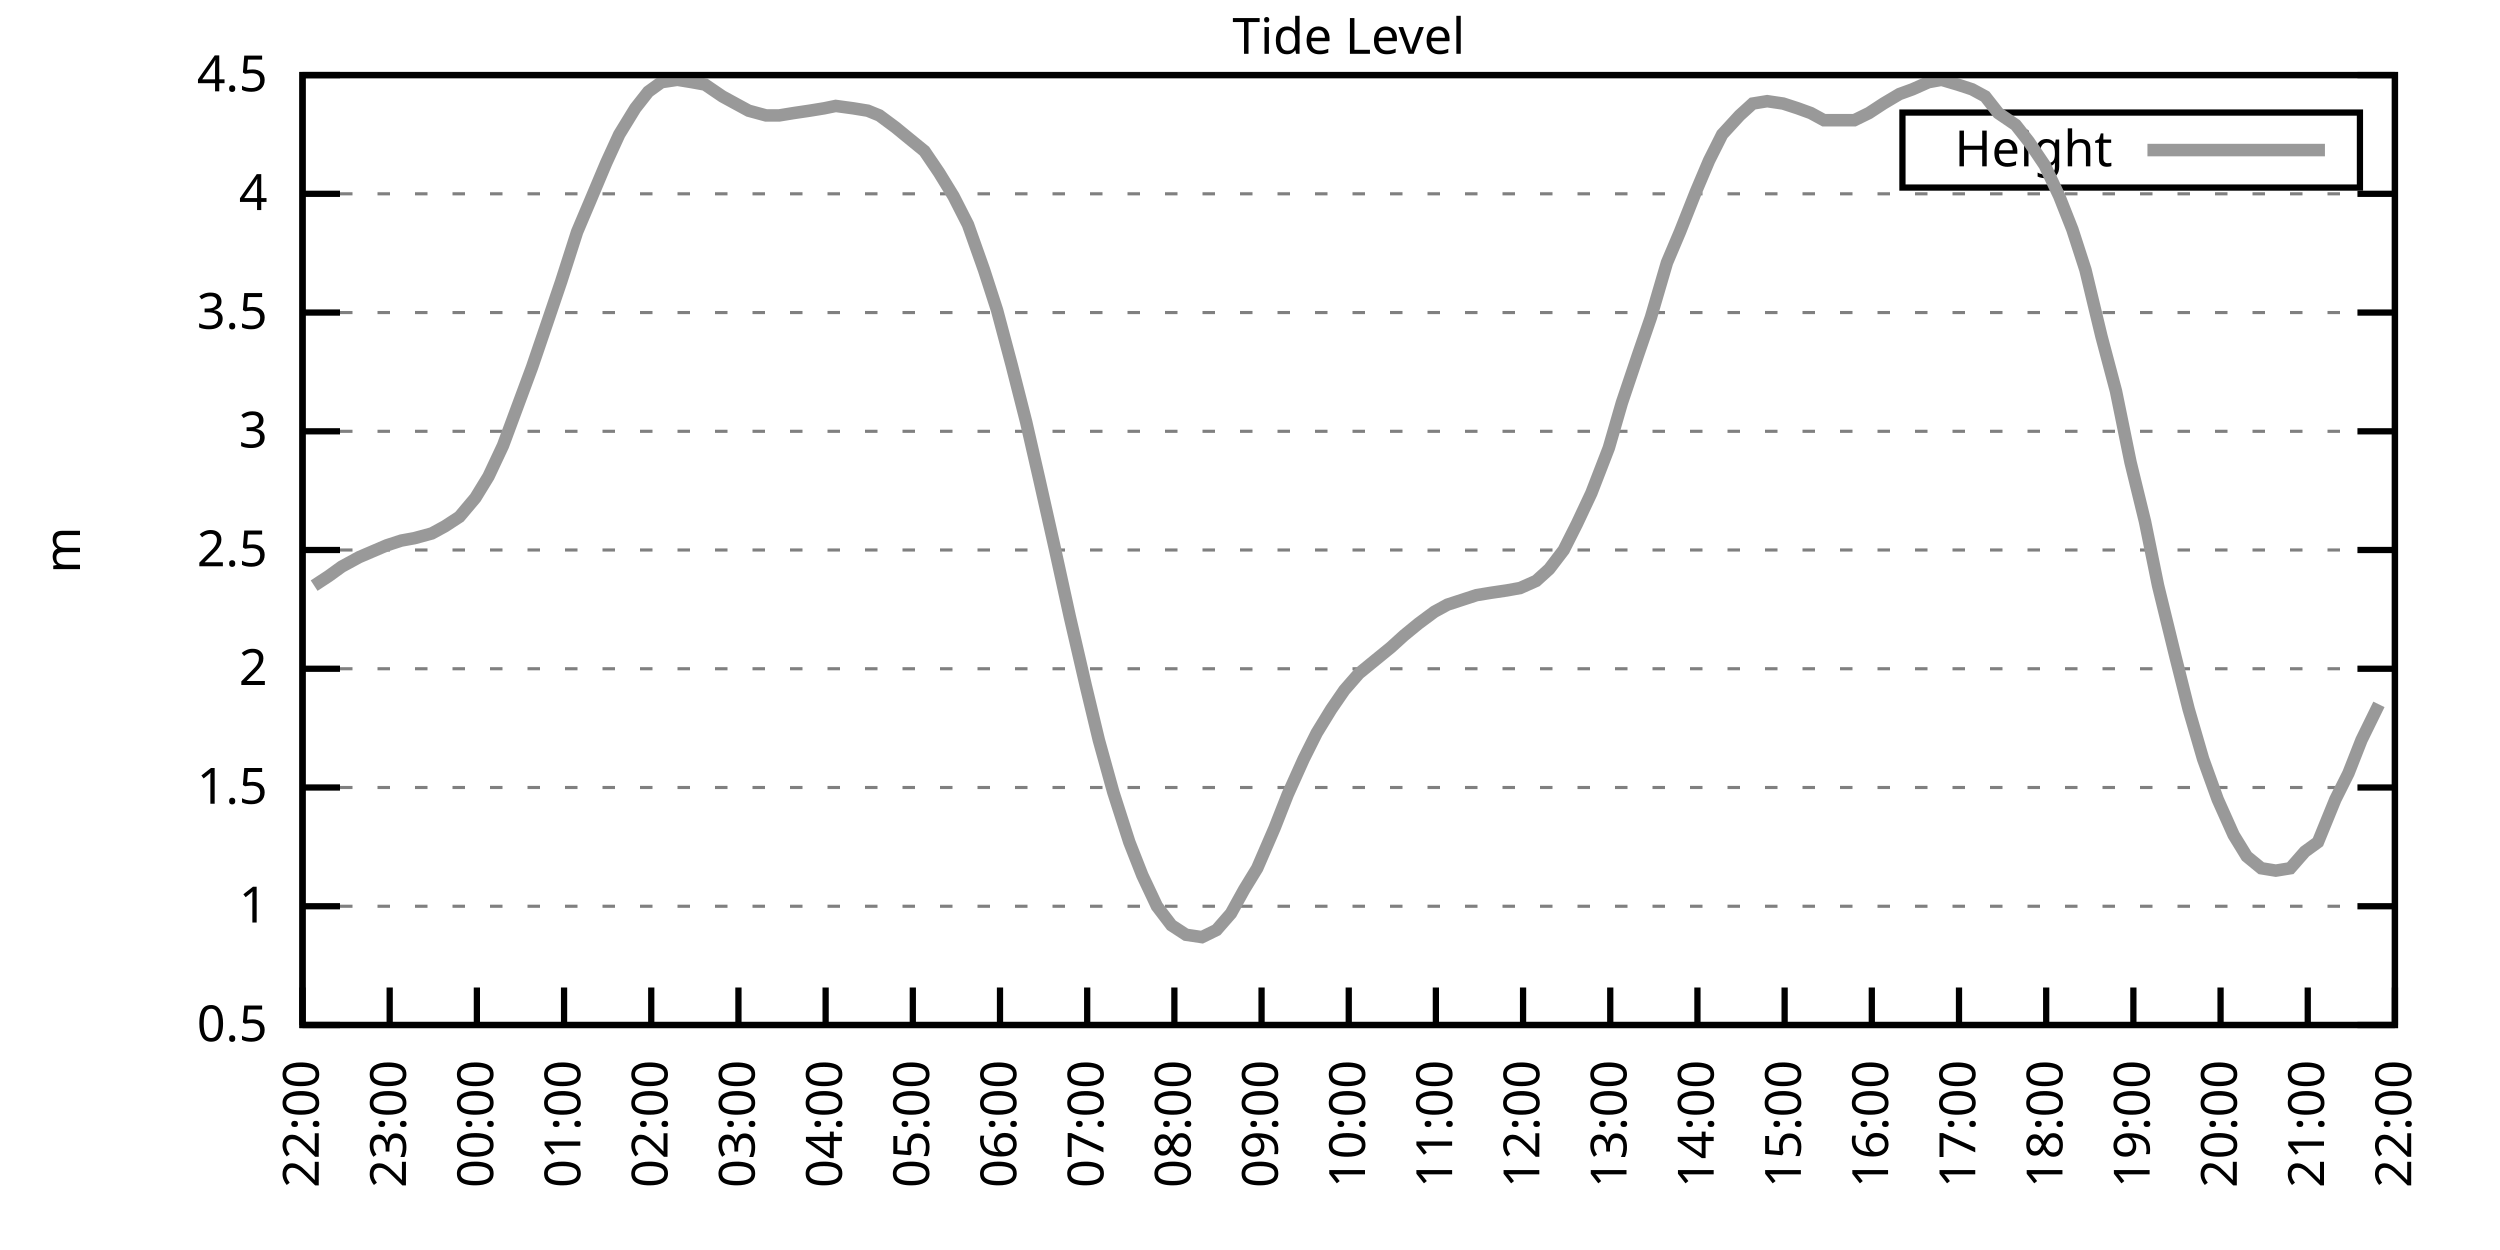
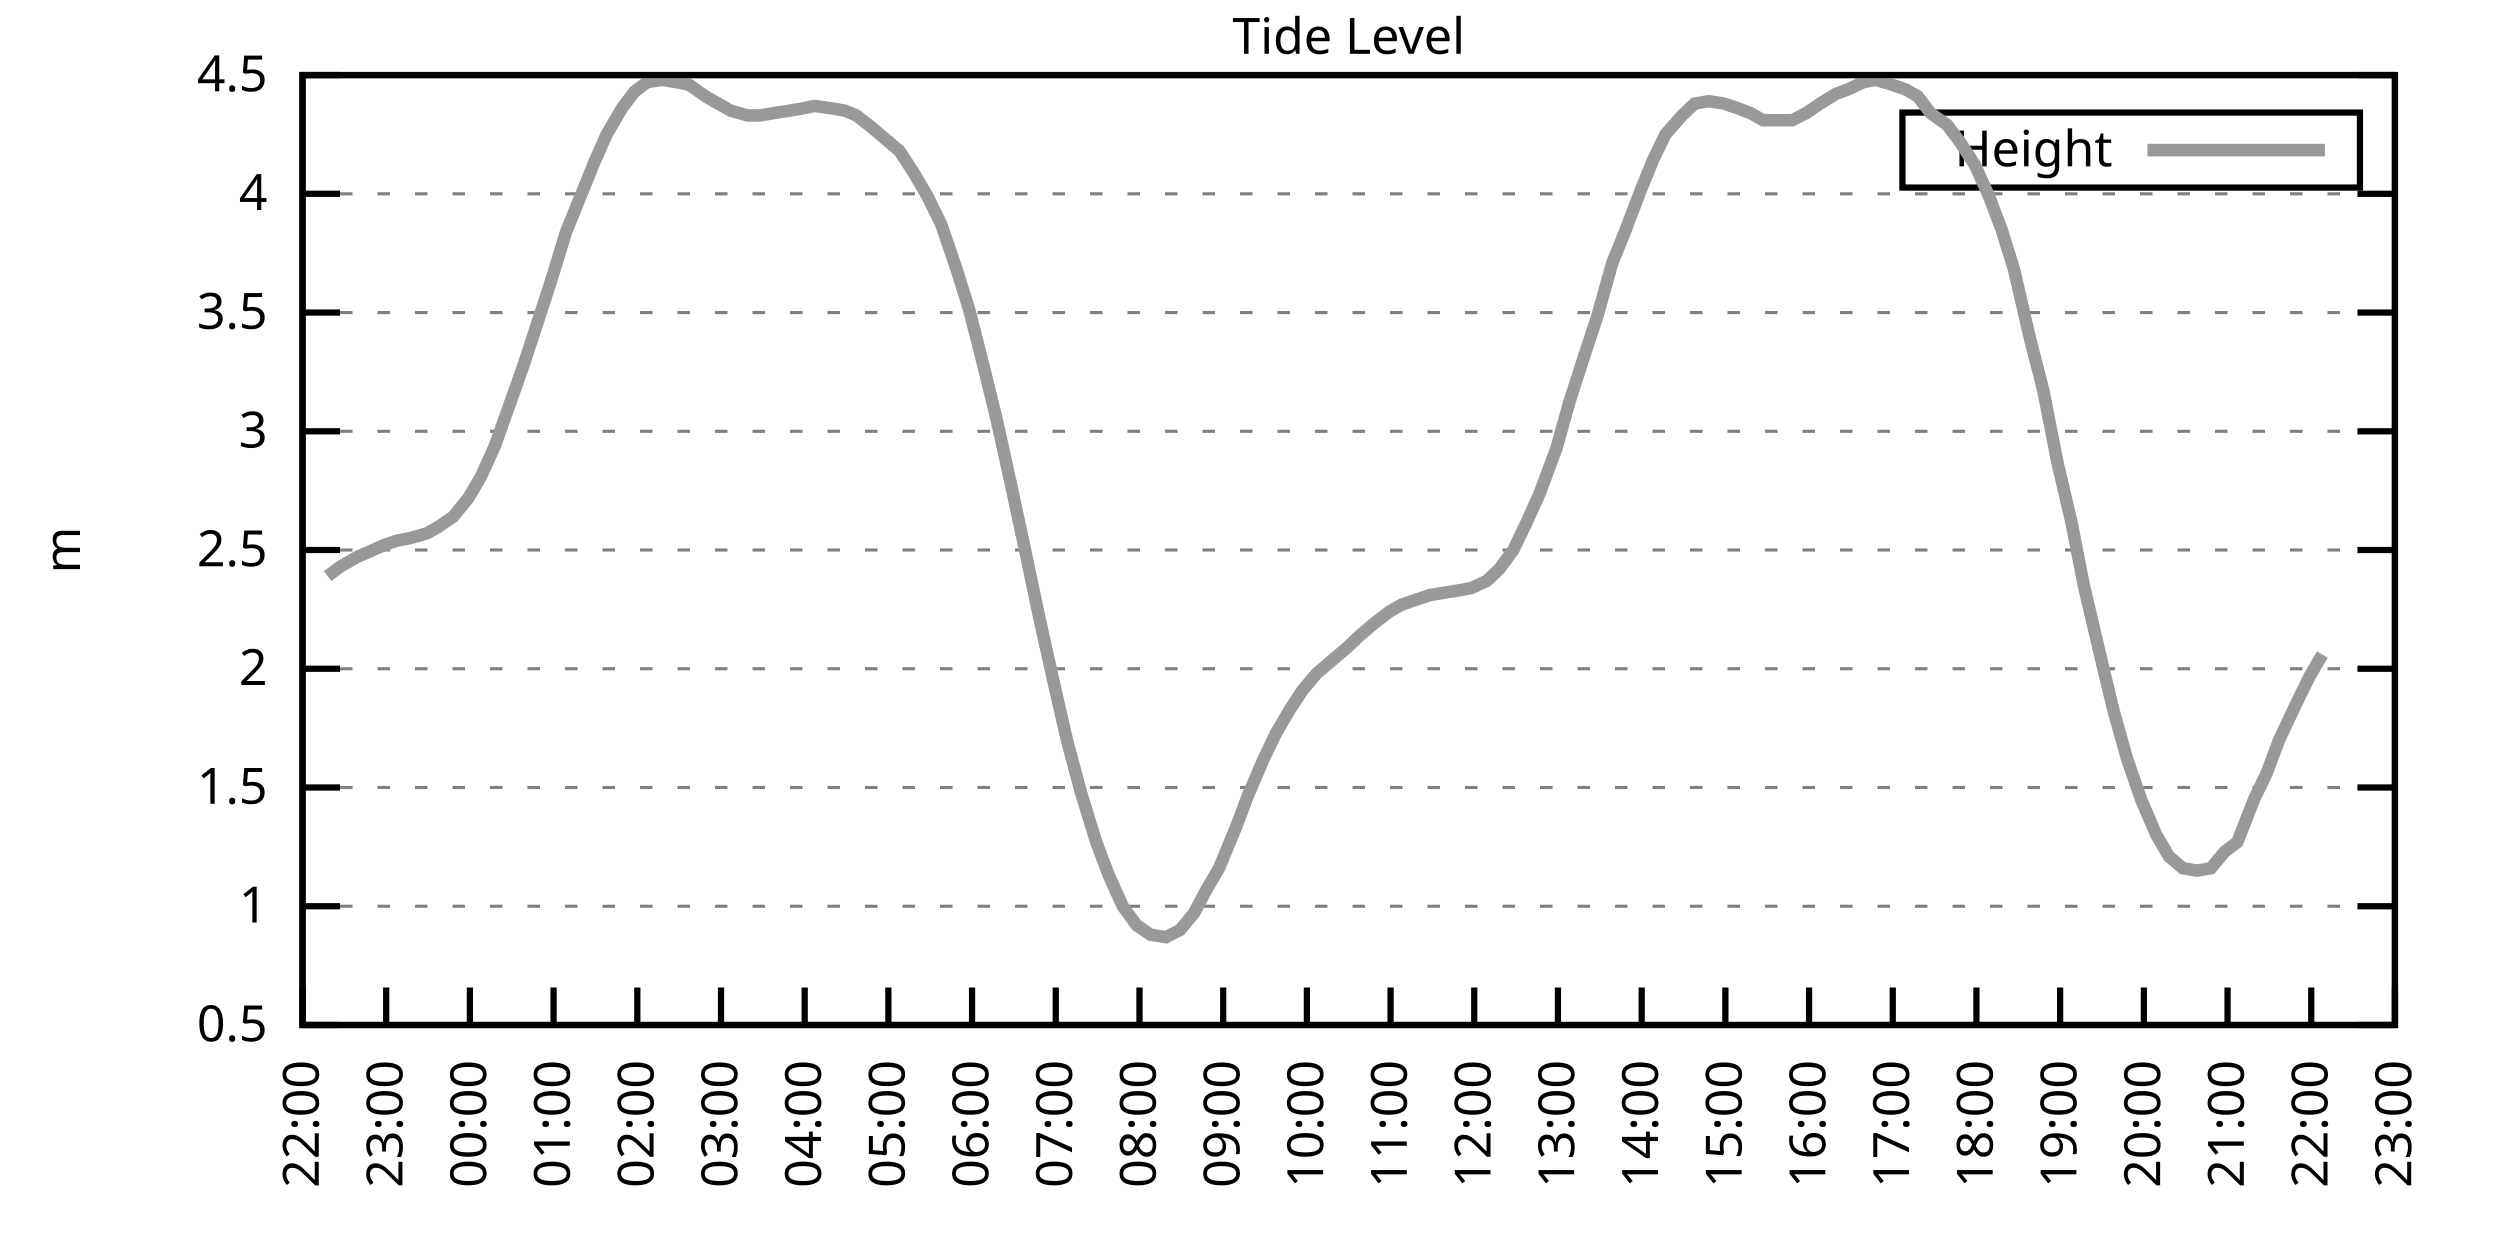
<svg xmlns="http://www.w3.org/2000/svg" xmlns:xlink="http://www.w3.org/1999/xlink" width="400" height="200" viewBox="0 0 400 200">
  <g id="gnuplot_canvas">
    <rect x="0" y="0" width="400" height="200" fill="none" />
    <defs>
      <circle id="gpDot" r="0.5" stroke-width="0.5" stroke="currentColor" />
      <path id="gpPt0" stroke-width="0.333" stroke="currentColor" d="M-1,0 h2 M0,-1 v2" />
      <path id="gpPt1" stroke-width="0.333" stroke="currentColor" d="M-1,-1 L1,1 M1,-1 L-1,1" />
      <path id="gpPt2" stroke-width="0.333" stroke="currentColor" d="M-1,0 L1,0 M0,-1 L0,1 M-1,-1 L1,1 M-1,1 L1,-1" />
      <rect id="gpPt3" stroke-width="0.333" stroke="currentColor" x="-1" y="-1" width="2" height="2" />
      <rect id="gpPt4" stroke-width="0.333" stroke="currentColor" fill="currentColor" x="-1" y="-1" width="2" height="2" />
      <circle id="gpPt5" stroke-width="0.333" stroke="currentColor" cx="0" cy="0" r="1" />
      <use xlink:href="#gpPt5" id="gpPt6" fill="currentColor" stroke="none" />
      <path id="gpPt7" stroke-width="0.333" stroke="currentColor" d="M0,-1.33 L-1.33,0.67 L1.33,0.67 z" />
      <use xlink:href="#gpPt7" id="gpPt8" fill="currentColor" stroke="none" />
      <use xlink:href="#gpPt7" id="gpPt9" stroke="currentColor" transform="rotate(180)" />
      <use xlink:href="#gpPt9" id="gpPt10" fill="currentColor" stroke="none" />
      <use xlink:href="#gpPt3" id="gpPt11" stroke="currentColor" transform="rotate(45)" />
      <use xlink:href="#gpPt11" id="gpPt12" fill="currentColor" stroke="none" />
      <path id="gpPt13" stroke-width="0.333" stroke="currentColor" d="M0,1.330 L1.265,0.411 L0.782,-1.067 L-0.782,-1.076 L-1.265,0.411 z" />
      <use xlink:href="#gpPt13" id="gpPt14" fill="currentColor" stroke="none" />
      <filter id="textbox" filterUnits="objectBoundingBox" x="0" y="0" height="1" width="1">
        <feFlood flood-color="white" flood-opacity="1" result="bgnd" />
        <feComposite in="SourceGraphic" in2="bgnd" operator="atop" />
      </filter>
      <filter id="greybox" filterUnits="objectBoundingBox" x="0" y="0" height="1" width="1">
        <feFlood flood-color="lightgrey" flood-opacity="1" result="grey" />
        <feComposite in="SourceGraphic" in2="grey" operator="atop" />
      </filter>
    </defs>
    <g fill="none" color="white" stroke="currentColor" stroke-width="1.00" stroke-linecap="butt" stroke-linejoin="miter">
</g>
    <g fill="none" color="black" stroke="currentColor" stroke-width="1.00" stroke-linecap="butt" stroke-linejoin="miter">
      <g stroke="none" shape-rendering="crispEdges">
        <polygon fill="rgb(255, 255, 255)" points="48.40,164.00 383.18,164.00 383.18,12.02 48.40,12.02 " />
      </g>
    </g>
    <g fill="none" color="black" stroke="currentColor" stroke-width="1.00" stroke-linecap="butt" stroke-linejoin="miter">
</g>
    <g fill="none" color="black" stroke="black" stroke-width="0.50" stroke-linecap="butt" stroke-linejoin="miter">
</g>
    <g fill="none" color="gray" stroke="currentColor" stroke-width="0.50" stroke-linecap="butt" stroke-linejoin="miter">
      <path stroke="gray" stroke-dasharray="2,4" class="gridline" d="M48.40,164.00 L383.19,164.00  " />
    </g>
    <g fill="none" color="gray" stroke="gray" stroke-width="1.00" stroke-linecap="butt" stroke-linejoin="miter">
</g>
    <g fill="none" color="black" stroke="currentColor" stroke-width="1.00" stroke-linecap="butt" stroke-linejoin="miter">
      <path stroke="black" d="M48.40,164.00 L54.40,164.00 M383.19,164.00 L377.19,164.00  " />
      <g transform="translate(42.80,166.60)" stroke="none" fill="black" font-family="Sans" font-size="8.00" text-anchor="end">
        <text>
          <tspan font-family="Sans"> 0.5</tspan>
        </text>
      </g>
    </g>
    <g fill="none" color="black" stroke="currentColor" stroke-width="1.00" stroke-linecap="butt" stroke-linejoin="miter">
</g>
    <g fill="none" color="black" stroke="black" stroke-width="0.50" stroke-linecap="butt" stroke-linejoin="miter">
</g>
    <g fill="none" color="gray" stroke="currentColor" stroke-width="0.50" stroke-linecap="butt" stroke-linejoin="miter">
      <path stroke="gray" stroke-dasharray="2,4" class="gridline" d="M48.40,145.00 L383.19,145.00  " />
    </g>
    <g fill="none" color="gray" stroke="gray" stroke-width="1.00" stroke-linecap="butt" stroke-linejoin="miter">
</g>
    <g fill="none" color="black" stroke="currentColor" stroke-width="1.00" stroke-linecap="butt" stroke-linejoin="miter">
      <path stroke="black" d="M48.40,145.00 L54.40,145.00 M383.19,145.00 L377.19,145.00  " />
      <g transform="translate(42.80,147.60)" stroke="none" fill="black" font-family="Sans" font-size="8.00" text-anchor="end">
        <text>
          <tspan font-family="Sans"> 1</tspan>
        </text>
      </g>
    </g>
    <g fill="none" color="black" stroke="currentColor" stroke-width="1.00" stroke-linecap="butt" stroke-linejoin="miter">
</g>
    <g fill="none" color="black" stroke="black" stroke-width="0.50" stroke-linecap="butt" stroke-linejoin="miter">
</g>
    <g fill="none" color="gray" stroke="currentColor" stroke-width="0.50" stroke-linecap="butt" stroke-linejoin="miter">
      <path stroke="gray" stroke-dasharray="2,4" class="gridline" d="M48.40,126.00 L383.19,126.00  " />
    </g>
    <g fill="none" color="gray" stroke="gray" stroke-width="1.00" stroke-linecap="butt" stroke-linejoin="miter">
</g>
    <g fill="none" color="black" stroke="currentColor" stroke-width="1.00" stroke-linecap="butt" stroke-linejoin="miter">
      <path stroke="black" d="M48.40,126.00 L54.40,126.00 M383.19,126.00 L377.19,126.00  " />
      <g transform="translate(42.80,128.60)" stroke="none" fill="black" font-family="Sans" font-size="8.00" text-anchor="end">
        <text>
          <tspan font-family="Sans"> 1.5</tspan>
        </text>
      </g>
    </g>
    <g fill="none" color="black" stroke="currentColor" stroke-width="1.00" stroke-linecap="butt" stroke-linejoin="miter">
</g>
    <g fill="none" color="black" stroke="black" stroke-width="0.50" stroke-linecap="butt" stroke-linejoin="miter">
</g>
    <g fill="none" color="gray" stroke="currentColor" stroke-width="0.50" stroke-linecap="butt" stroke-linejoin="miter">
      <path stroke="gray" stroke-dasharray="2,4" class="gridline" d="M48.40,107.00 L383.19,107.00  " />
    </g>
    <g fill="none" color="gray" stroke="gray" stroke-width="1.00" stroke-linecap="butt" stroke-linejoin="miter">
</g>
    <g fill="none" color="black" stroke="currentColor" stroke-width="1.00" stroke-linecap="butt" stroke-linejoin="miter">
      <path stroke="black" d="M48.40,107.00 L54.40,107.00 M383.19,107.00 L377.19,107.00  " />
      <g transform="translate(42.80,109.60)" stroke="none" fill="black" font-family="Sans" font-size="8.00" text-anchor="end">
        <text>
          <tspan font-family="Sans"> 2</tspan>
        </text>
      </g>
    </g>
    <g fill="none" color="black" stroke="currentColor" stroke-width="1.00" stroke-linecap="butt" stroke-linejoin="miter">
</g>
    <g fill="none" color="black" stroke="black" stroke-width="0.50" stroke-linecap="butt" stroke-linejoin="miter">
</g>
    <g fill="none" color="gray" stroke="currentColor" stroke-width="0.50" stroke-linecap="butt" stroke-linejoin="miter">
      <path stroke="gray" stroke-dasharray="2,4" class="gridline" d="M48.40,88.00 L383.19,88.00  " />
    </g>
    <g fill="none" color="gray" stroke="gray" stroke-width="1.00" stroke-linecap="butt" stroke-linejoin="miter">
</g>
    <g fill="none" color="black" stroke="currentColor" stroke-width="1.00" stroke-linecap="butt" stroke-linejoin="miter">
      <path stroke="black" d="M48.40,88.00 L54.40,88.00 M383.19,88.00 L377.19,88.00  " />
      <g transform="translate(42.80,90.60)" stroke="none" fill="black" font-family="Sans" font-size="8.00" text-anchor="end">
        <text>
          <tspan font-family="Sans"> 2.5</tspan>
        </text>
      </g>
    </g>
    <g fill="none" color="black" stroke="currentColor" stroke-width="1.00" stroke-linecap="butt" stroke-linejoin="miter">
</g>
    <g fill="none" color="black" stroke="black" stroke-width="0.50" stroke-linecap="butt" stroke-linejoin="miter">
</g>
    <g fill="none" color="gray" stroke="currentColor" stroke-width="0.50" stroke-linecap="butt" stroke-linejoin="miter">
      <path stroke="gray" stroke-dasharray="2,4" class="gridline" d="M48.40,69.01 L383.19,69.01  " />
    </g>
    <g fill="none" color="gray" stroke="gray" stroke-width="1.00" stroke-linecap="butt" stroke-linejoin="miter">
</g>
    <g fill="none" color="black" stroke="currentColor" stroke-width="1.00" stroke-linecap="butt" stroke-linejoin="miter">
      <path stroke="black" d="M48.40,69.01 L54.40,69.01 M383.19,69.01 L377.19,69.01  " />
      <g transform="translate(42.80,71.61)" stroke="none" fill="black" font-family="Sans" font-size="8.00" text-anchor="end">
        <text>
          <tspan font-family="Sans"> 3</tspan>
        </text>
      </g>
    </g>
    <g fill="none" color="black" stroke="currentColor" stroke-width="1.00" stroke-linecap="butt" stroke-linejoin="miter">
</g>
    <g fill="none" color="black" stroke="black" stroke-width="0.50" stroke-linecap="butt" stroke-linejoin="miter">
</g>
    <g fill="none" color="gray" stroke="currentColor" stroke-width="0.50" stroke-linecap="butt" stroke-linejoin="miter">
      <path stroke="gray" stroke-dasharray="2,4" class="gridline" d="M48.40,50.01 L383.19,50.01  " />
    </g>
    <g fill="none" color="gray" stroke="gray" stroke-width="1.00" stroke-linecap="butt" stroke-linejoin="miter">
</g>
    <g fill="none" color="black" stroke="currentColor" stroke-width="1.00" stroke-linecap="butt" stroke-linejoin="miter">
      <path stroke="black" d="M48.40,50.01 L54.40,50.01 M383.19,50.01 L377.19,50.01  " />
      <g transform="translate(42.80,52.61)" stroke="none" fill="black" font-family="Sans" font-size="8.00" text-anchor="end">
        <text>
          <tspan font-family="Sans"> 3.5</tspan>
        </text>
      </g>
    </g>
    <g fill="none" color="black" stroke="currentColor" stroke-width="1.00" stroke-linecap="butt" stroke-linejoin="miter">
</g>
    <g fill="none" color="black" stroke="black" stroke-width="0.50" stroke-linecap="butt" stroke-linejoin="miter">
</g>
    <g fill="none" color="gray" stroke="currentColor" stroke-width="0.50" stroke-linecap="butt" stroke-linejoin="miter">
      <path stroke="gray" stroke-dasharray="2,4" class="gridline" d="M48.40,31.01 L383.19,31.01  " />
    </g>
    <g fill="none" color="gray" stroke="gray" stroke-width="1.00" stroke-linecap="butt" stroke-linejoin="miter">
</g>
    <g fill="none" color="black" stroke="currentColor" stroke-width="1.00" stroke-linecap="butt" stroke-linejoin="miter">
      <path stroke="black" d="M48.40,31.01 L54.40,31.01 M383.19,31.01 L377.19,31.01  " />
      <g transform="translate(42.80,33.61)" stroke="none" fill="black" font-family="Sans" font-size="8.00" text-anchor="end">
        <text>
          <tspan font-family="Sans"> 4</tspan>
        </text>
      </g>
    </g>
    <g fill="none" color="black" stroke="currentColor" stroke-width="1.00" stroke-linecap="butt" stroke-linejoin="miter">
</g>
    <g fill="none" color="black" stroke="black" stroke-width="0.50" stroke-linecap="butt" stroke-linejoin="miter">
</g>
    <g fill="none" color="gray" stroke="currentColor" stroke-width="0.50" stroke-linecap="butt" stroke-linejoin="miter">
      <path stroke="gray" stroke-dasharray="2,4" class="gridline" d="M48.40,12.01 L383.19,12.01  " />
    </g>
    <g fill="none" color="gray" stroke="gray" stroke-width="1.00" stroke-linecap="butt" stroke-linejoin="miter">
</g>
    <g fill="none" color="black" stroke="currentColor" stroke-width="1.00" stroke-linecap="butt" stroke-linejoin="miter">
      <path stroke="black" d="M48.40,12.01 L54.40,12.01 M383.19,12.01 L377.19,12.01  " />
      <g transform="translate(42.80,14.61)" stroke="none" fill="black" font-family="Sans" font-size="8.00" text-anchor="end">
        <text>
          <tspan font-family="Sans"> 4.5</tspan>
        </text>
      </g>
    </g>
    <g fill="none" color="black" stroke="currentColor" stroke-width="1.00" stroke-linecap="butt" stroke-linejoin="miter">
      <path stroke="black" d="M48.40,164.00 L48.40,158.00  " />
      <g transform="translate(51.00,169.60) rotate(270.00)" stroke="none" fill="black" font-family="Sans" font-size="8.00" text-anchor="end">
        <text>
          <tspan font-family="Sans">22:00</tspan>
        </text>
      </g>
    </g>
    <g fill="none" color="black" stroke="currentColor" stroke-width="1.00" stroke-linecap="butt" stroke-linejoin="miter">
-       <path stroke="black" d="M62.35,164.00 L62.35,158.00  " />
-       <g transform="translate(64.95,169.60) rotate(270.00)" stroke="none" fill="black" font-family="Sans" font-size="8.00" text-anchor="end">
+       <path stroke="black" d="M61.79,164.00 L61.79,158.00  " />
+       <g transform="translate(64.39,169.60) rotate(270.00)" stroke="none" fill="black" font-family="Sans" font-size="8.00" text-anchor="end">
        <text>
          <tspan font-family="Sans">23:00</tspan>
        </text>
      </g>
    </g>
    <g fill="none" color="black" stroke="currentColor" stroke-width="1.00" stroke-linecap="butt" stroke-linejoin="miter">
-       <path stroke="black" d="M76.30,164.00 L76.30,158.00  " />
-       <g transform="translate(78.90,169.60) rotate(270.00)" stroke="none" fill="black" font-family="Sans" font-size="8.00" text-anchor="end">
+       <path stroke="black" d="M75.18,164.00 L75.18,158.00  " />
+       <g transform="translate(77.78,169.60) rotate(270.00)" stroke="none" fill="black" font-family="Sans" font-size="8.00" text-anchor="end">
        <text>
          <tspan font-family="Sans">00:00</tspan>
        </text>
      </g>
    </g>
    <g fill="none" color="black" stroke="currentColor" stroke-width="1.00" stroke-linecap="butt" stroke-linejoin="miter">
-       <path stroke="black" d="M90.25,164.00 L90.25,158.00  " />
-       <g transform="translate(92.85,169.60) rotate(270.00)" stroke="none" fill="black" font-family="Sans" font-size="8.00" text-anchor="end">
+       <path stroke="black" d="M88.57,164.00 L88.57,158.00  " />
+       <g transform="translate(91.17,169.60) rotate(270.00)" stroke="none" fill="black" font-family="Sans" font-size="8.00" text-anchor="end">
        <text>
          <tspan font-family="Sans">01:00</tspan>
        </text>
      </g>
    </g>
    <g fill="none" color="black" stroke="currentColor" stroke-width="1.00" stroke-linecap="butt" stroke-linejoin="miter">
-       <path stroke="black" d="M104.20,164.00 L104.20,158.00  " />
-       <g transform="translate(106.80,169.60) rotate(270.00)" stroke="none" fill="black" font-family="Sans" font-size="8.00" text-anchor="end">
+       <path stroke="black" d="M101.97,164.00 L101.97,158.00  " />
+       <g transform="translate(104.57,169.60) rotate(270.00)" stroke="none" fill="black" font-family="Sans" font-size="8.00" text-anchor="end">
        <text>
          <tspan font-family="Sans">02:00</tspan>
        </text>
      </g>
    </g>
    <g fill="none" color="black" stroke="currentColor" stroke-width="1.00" stroke-linecap="butt" stroke-linejoin="miter">
-       <path stroke="black" d="M118.15,164.00 L118.15,158.00  " />
-       <g transform="translate(120.75,169.60) rotate(270.00)" stroke="none" fill="black" font-family="Sans" font-size="8.00" text-anchor="end">
+       <path stroke="black" d="M115.36,164.00 L115.36,158.00  " />
+       <g transform="translate(117.96,169.60) rotate(270.00)" stroke="none" fill="black" font-family="Sans" font-size="8.00" text-anchor="end">
        <text>
          <tspan font-family="Sans">03:00</tspan>
        </text>
      </g>
    </g>
    <g fill="none" color="black" stroke="currentColor" stroke-width="1.00" stroke-linecap="butt" stroke-linejoin="miter">
-       <path stroke="black" d="M132.10,164.00 L132.10,158.00  " />
-       <g transform="translate(134.70,169.60) rotate(270.00)" stroke="none" fill="black" font-family="Sans" font-size="8.00" text-anchor="end">
+       <path stroke="black" d="M128.75,164.00 L128.75,158.00  " />
+       <g transform="translate(131.35,169.60) rotate(270.00)" stroke="none" fill="black" font-family="Sans" font-size="8.00" text-anchor="end">
        <text>
          <tspan font-family="Sans">04:00</tspan>
        </text>
      </g>
    </g>
    <g fill="none" color="black" stroke="currentColor" stroke-width="1.00" stroke-linecap="butt" stroke-linejoin="miter">
-       <path stroke="black" d="M146.05,164.00 L146.05,158.00  " />
-       <g transform="translate(148.65,169.60) rotate(270.00)" stroke="none" fill="black" font-family="Sans" font-size="8.00" text-anchor="end">
+       <path stroke="black" d="M142.14,164.00 L142.14,158.00  " />
+       <g transform="translate(144.74,169.60) rotate(270.00)" stroke="none" fill="black" font-family="Sans" font-size="8.00" text-anchor="end">
        <text>
          <tspan font-family="Sans">05:00</tspan>
        </text>
      </g>
    </g>
    <g fill="none" color="black" stroke="currentColor" stroke-width="1.00" stroke-linecap="butt" stroke-linejoin="miter">
-       <path stroke="black" d="M160.00,164.00 L160.00,158.00  " />
-       <g transform="translate(162.60,169.60) rotate(270.00)" stroke="none" fill="black" font-family="Sans" font-size="8.00" text-anchor="end">
+       <path stroke="black" d="M155.53,164.00 L155.53,158.00  " />
+       <g transform="translate(158.13,169.60) rotate(270.00)" stroke="none" fill="black" font-family="Sans" font-size="8.00" text-anchor="end">
        <text>
          <tspan font-family="Sans">06:00</tspan>
        </text>
      </g>
    </g>
    <g fill="none" color="black" stroke="currentColor" stroke-width="1.00" stroke-linecap="butt" stroke-linejoin="miter">
-       <path stroke="black" d="M173.95,164.00 L173.95,158.00  " />
-       <g transform="translate(176.55,169.60) rotate(270.00)" stroke="none" fill="black" font-family="Sans" font-size="8.00" text-anchor="end">
+       <path stroke="black" d="M168.92,164.00 L168.92,158.00  " />
+       <g transform="translate(171.52,169.60) rotate(270.00)" stroke="none" fill="black" font-family="Sans" font-size="8.00" text-anchor="end">
        <text>
          <tspan font-family="Sans">07:00</tspan>
        </text>
      </g>
    </g>
    <g fill="none" color="black" stroke="currentColor" stroke-width="1.00" stroke-linecap="butt" stroke-linejoin="miter">
-       <path stroke="black" d="M187.90,164.00 L187.90,158.00  " />
-       <g transform="translate(190.50,169.60) rotate(270.00)" stroke="none" fill="black" font-family="Sans" font-size="8.00" text-anchor="end">
+       <path stroke="black" d="M182.32,164.00 L182.32,158.00  " />
+       <g transform="translate(184.92,169.60) rotate(270.00)" stroke="none" fill="black" font-family="Sans" font-size="8.00" text-anchor="end">
        <text>
          <tspan font-family="Sans">08:00</tspan>
        </text>
      </g>
    </g>
    <g fill="none" color="black" stroke="currentColor" stroke-width="1.00" stroke-linecap="butt" stroke-linejoin="miter">
-       <path stroke="black" d="M201.85,164.00 L201.85,158.00  " />
-       <g transform="translate(204.45,169.60) rotate(270.00)" stroke="none" fill="black" font-family="Sans" font-size="8.00" text-anchor="end">
+       <path stroke="black" d="M195.71,164.00 L195.71,158.00  " />
+       <g transform="translate(198.31,169.60) rotate(270.00)" stroke="none" fill="black" font-family="Sans" font-size="8.00" text-anchor="end">
        <text>
          <tspan font-family="Sans">09:00</tspan>
        </text>
      </g>
    </g>
    <g fill="none" color="black" stroke="currentColor" stroke-width="1.00" stroke-linecap="butt" stroke-linejoin="miter">
-       <path stroke="black" d="M215.80,164.00 L215.80,158.00  " />
-       <g transform="translate(218.40,169.60) rotate(270.00)" stroke="none" fill="black" font-family="Sans" font-size="8.00" text-anchor="end">
+       <path stroke="black" d="M209.10,164.00 L209.10,158.00  " />
+       <g transform="translate(211.70,169.60) rotate(270.00)" stroke="none" fill="black" font-family="Sans" font-size="8.00" text-anchor="end">
        <text>
          <tspan font-family="Sans">10:00</tspan>
        </text>
      </g>
    </g>
    <g fill="none" color="black" stroke="currentColor" stroke-width="1.00" stroke-linecap="butt" stroke-linejoin="miter">
-       <path stroke="black" d="M229.74,164.00 L229.74,158.00  " />
-       <g transform="translate(232.34,169.60) rotate(270.00)" stroke="none" fill="black" font-family="Sans" font-size="8.00" text-anchor="end">
+       <path stroke="black" d="M222.49,164.00 L222.49,158.00  " />
+       <g transform="translate(225.09,169.60) rotate(270.00)" stroke="none" fill="black" font-family="Sans" font-size="8.00" text-anchor="end">
        <text>
          <tspan font-family="Sans">11:00</tspan>
        </text>
      </g>
    </g>
    <g fill="none" color="black" stroke="currentColor" stroke-width="1.00" stroke-linecap="butt" stroke-linejoin="miter">
-       <path stroke="black" d="M243.69,164.00 L243.69,158.00  " />
-       <g transform="translate(246.29,169.60) rotate(270.00)" stroke="none" fill="black" font-family="Sans" font-size="8.00" text-anchor="end">
+       <path stroke="black" d="M235.88,164.00 L235.88,158.00  " />
+       <g transform="translate(238.48,169.60) rotate(270.00)" stroke="none" fill="black" font-family="Sans" font-size="8.00" text-anchor="end">
        <text>
          <tspan font-family="Sans">12:00</tspan>
        </text>
      </g>
    </g>
    <g fill="none" color="black" stroke="currentColor" stroke-width="1.00" stroke-linecap="butt" stroke-linejoin="miter">
-       <path stroke="black" d="M257.64,164.00 L257.64,158.00  " />
-       <g transform="translate(260.24,169.60) rotate(270.00)" stroke="none" fill="black" font-family="Sans" font-size="8.00" text-anchor="end">
+       <path stroke="black" d="M249.27,164.00 L249.27,158.00  " />
+       <g transform="translate(251.87,169.60) rotate(270.00)" stroke="none" fill="black" font-family="Sans" font-size="8.00" text-anchor="end">
        <text>
          <tspan font-family="Sans">13:00</tspan>
        </text>
      </g>
    </g>
    <g fill="none" color="black" stroke="currentColor" stroke-width="1.00" stroke-linecap="butt" stroke-linejoin="miter">
-       <path stroke="black" d="M271.59,164.00 L271.59,158.00  " />
-       <g transform="translate(274.19,169.60) rotate(270.00)" stroke="none" fill="black" font-family="Sans" font-size="8.00" text-anchor="end">
+       <path stroke="black" d="M262.67,164.00 L262.67,158.00  " />
+       <g transform="translate(265.27,169.60) rotate(270.00)" stroke="none" fill="black" font-family="Sans" font-size="8.00" text-anchor="end">
        <text>
          <tspan font-family="Sans">14:00</tspan>
        </text>
      </g>
    </g>
    <g fill="none" color="black" stroke="currentColor" stroke-width="1.00" stroke-linecap="butt" stroke-linejoin="miter">
-       <path stroke="black" d="M285.54,164.00 L285.54,158.00  " />
-       <g transform="translate(288.14,169.60) rotate(270.00)" stroke="none" fill="black" font-family="Sans" font-size="8.00" text-anchor="end">
+       <path stroke="black" d="M276.06,164.00 L276.06,158.00  " />
+       <g transform="translate(278.66,169.60) rotate(270.00)" stroke="none" fill="black" font-family="Sans" font-size="8.00" text-anchor="end">
        <text>
          <tspan font-family="Sans">15:00</tspan>
        </text>
      </g>
    </g>
    <g fill="none" color="black" stroke="currentColor" stroke-width="1.00" stroke-linecap="butt" stroke-linejoin="miter">
-       <path stroke="black" d="M299.49,164.00 L299.49,158.00  " />
-       <g transform="translate(302.09,169.60) rotate(270.00)" stroke="none" fill="black" font-family="Sans" font-size="8.00" text-anchor="end">
+       <path stroke="black" d="M289.45,164.00 L289.45,158.00  " />
+       <g transform="translate(292.05,169.60) rotate(270.00)" stroke="none" fill="black" font-family="Sans" font-size="8.00" text-anchor="end">
        <text>
          <tspan font-family="Sans">16:00</tspan>
        </text>
      </g>
    </g>
    <g fill="none" color="black" stroke="currentColor" stroke-width="1.00" stroke-linecap="butt" stroke-linejoin="miter">
-       <path stroke="black" d="M313.44,164.00 L313.44,158.00  " />
-       <g transform="translate(316.04,169.60) rotate(270.00)" stroke="none" fill="black" font-family="Sans" font-size="8.00" text-anchor="end">
+       <path stroke="black" d="M302.84,164.00 L302.84,158.00  " />
+       <g transform="translate(305.44,169.60) rotate(270.00)" stroke="none" fill="black" font-family="Sans" font-size="8.00" text-anchor="end">
        <text>
          <tspan font-family="Sans">17:00</tspan>
        </text>
      </g>
    </g>
    <g fill="none" color="black" stroke="currentColor" stroke-width="1.00" stroke-linecap="butt" stroke-linejoin="miter">
-       <path stroke="black" d="M327.39,164.00 L327.39,158.00  " />
-       <g transform="translate(329.99,169.60) rotate(270.00)" stroke="none" fill="black" font-family="Sans" font-size="8.00" text-anchor="end">
+       <path stroke="black" d="M316.23,164.00 L316.23,158.00  " />
+       <g transform="translate(318.83,169.60) rotate(270.00)" stroke="none" fill="black" font-family="Sans" font-size="8.00" text-anchor="end">
        <text>
          <tspan font-family="Sans">18:00</tspan>
        </text>
      </g>
    </g>
    <g fill="none" color="black" stroke="currentColor" stroke-width="1.00" stroke-linecap="butt" stroke-linejoin="miter">
-       <path stroke="black" d="M341.34,164.00 L341.34,158.00  " />
-       <g transform="translate(343.94,169.60) rotate(270.00)" stroke="none" fill="black" font-family="Sans" font-size="8.00" text-anchor="end">
+       <path stroke="black" d="M329.62,164.00 L329.62,158.00  " />
+       <g transform="translate(332.22,169.60) rotate(270.00)" stroke="none" fill="black" font-family="Sans" font-size="8.00" text-anchor="end">
        <text>
          <tspan font-family="Sans">19:00</tspan>
        </text>
      </g>
    </g>
    <g fill="none" color="black" stroke="currentColor" stroke-width="1.00" stroke-linecap="butt" stroke-linejoin="miter">
-       <path stroke="black" d="M355.29,164.00 L355.29,158.00  " />
-       <g transform="translate(357.89,169.60) rotate(270.00)" stroke="none" fill="black" font-family="Sans" font-size="8.00" text-anchor="end">
+       <path stroke="black" d="M343.02,164.00 L343.02,158.00  " />
+       <g transform="translate(345.62,169.60) rotate(270.00)" stroke="none" fill="black" font-family="Sans" font-size="8.00" text-anchor="end">
        <text>
          <tspan font-family="Sans">20:00</tspan>
        </text>
      </g>
    </g>
    <g fill="none" color="black" stroke="currentColor" stroke-width="1.00" stroke-linecap="butt" stroke-linejoin="miter">
-       <path stroke="black" d="M369.24,164.00 L369.24,158.00  " />
-       <g transform="translate(371.84,169.60) rotate(270.00)" stroke="none" fill="black" font-family="Sans" font-size="8.00" text-anchor="end">
+       <path stroke="black" d="M356.41,164.00 L356.41,158.00  " />
+       <g transform="translate(359.01,169.60) rotate(270.00)" stroke="none" fill="black" font-family="Sans" font-size="8.00" text-anchor="end">
        <text>
          <tspan font-family="Sans">21:00</tspan>
+         </text>
+       </g>
+     </g>
+     <g fill="none" color="black" stroke="currentColor" stroke-width="1.00" stroke-linecap="butt" stroke-linejoin="miter">
+       <path stroke="black" d="M369.80,164.00 L369.80,158.00  " />
+       <g transform="translate(372.40,169.60) rotate(270.00)" stroke="none" fill="black" font-family="Sans" font-size="8.00" text-anchor="end">
+         <text>
+           <tspan font-family="Sans">22:00</tspan>
        </text>
      </g>
    </g>
    <g fill="none" color="black" stroke="currentColor" stroke-width="1.00" stroke-linecap="butt" stroke-linejoin="miter">
      <path stroke="black" d="M383.19,164.00 L383.19,158.00  " />
      <g transform="translate(385.79,169.60) rotate(270.00)" stroke="none" fill="black" font-family="Sans" font-size="8.00" text-anchor="end">
        <text>
-           <tspan font-family="Sans">22:00</tspan>
+           <tspan font-family="Sans">23:00</tspan>
        </text>
      </g>
    </g>
    <g fill="none" color="black" stroke="currentColor" stroke-width="1.00" stroke-linecap="butt" stroke-linejoin="miter">
</g>
    <g fill="none" color="black" stroke="currentColor" stroke-width="1.00" stroke-linecap="butt" stroke-linejoin="miter">
      <path stroke="black" d="M48.40,12.01 L48.40,164.00 L383.19,164.00 L383.19,12.01 L48.40,12.01 Z  " />
    </g>
    <g fill="none" color="black" stroke="currentColor" stroke-width="1.00" stroke-linecap="butt" stroke-linejoin="miter">
</g>
    <g fill="none" color="black" stroke="currentColor" stroke-width="1.00" stroke-linecap="butt" stroke-linejoin="miter">
      <path stroke="black" d="M304.39,30.01 L304.39,18.01 L377.59,18.01 L377.59,30.01 L304.39,30.01 Z  " />
    </g>
    <g id="Tide_level_plot_1">
      <g fill="none" color="white" stroke="black" stroke-width="2.00" stroke-linecap="butt" stroke-linejoin="miter">
</g>
      <g fill="none" color="black" stroke="currentColor" stroke-width="2.00" stroke-linecap="butt" stroke-linejoin="miter">
        <g transform="translate(337.99,26.61)" stroke="none" fill="black" font-family="Sans" font-size="8.00" text-anchor="end">
          <text>
            <tspan font-family="Sans">Height</tspan>
          </text>
        </g>
      </g>
      <g fill="none" color="black" stroke="currentColor" stroke-width="2.00" stroke-linecap="butt" stroke-linejoin="miter">
-         <path stroke="rgb(153, 153, 153)" d="M343.59,24.01 L371.99,24.01 M50.26,93.70 L52.58,92.18 L54.68,90.66 L57.47,89.14 L61.88,87.25 L64.21,86.49   L66.30,86.11 L69.09,85.35 L71.18,84.21 L73.51,82.69 L76.07,79.65 L78.16,76.23 L80.48,71.29 L85.13,58.75   L87.46,51.91 L89.78,45.07 L92.34,37.09 L94.43,32.15 L96.99,26.07 L99.08,21.51 L101.64,17.33 L103.73,14.67   L105.83,13.15 L108.38,12.77 L110.71,13.15 L112.80,13.53 L115.59,15.43 L117.68,16.57 L119.78,17.71 L122.57,18.47   L124.66,18.47 L126.98,18.09 L129.54,17.71 L131.87,17.33 L133.72,16.95 L136.51,17.33 L138.84,17.71 L140.70,18.47   L143.26,20.37 L145.58,22.27 L147.91,24.17 L150.23,27.59 L152.56,31.39 L154.88,35.95 L157.44,43.17 L159.53,49.63   L161.86,58.37 L164.18,67.49 L166.27,76.61 L168.83,88.00 L171.16,98.64 L173.71,109.66 L175.81,118.40 L178.13,126.76   L180.69,134.74 L182.78,140.06 L185.11,145.00 L187.43,148.04 L189.76,149.56 L192.31,149.94 L194.64,148.80 L196.96,146.14   L199.06,142.34 L201.15,138.92 L203.94,132.46 L206.03,127.14 L208.59,121.44 L210.68,117.26 L213.01,113.46 L215.10,110.42   L217.42,107.76 L220.21,105.48 L222.54,103.58 L224.63,101.68 L226.95,99.78 L229.51,97.88 L231.60,96.74 L233.93,95.98   L236.25,95.22 L238.58,94.84 L241.14,94.46 L243.23,94.08 L245.79,92.94 L247.88,91.04 L250.20,88.00 L252.30,83.83   L254.62,78.89 L257.41,71.67 L259.50,64.45 L262.06,56.85 L264.15,50.77 L266.71,42.03 L268.80,37.09 L271.36,30.63   L273.45,25.69 L275.55,21.51 L278.34,18.47 L280.43,16.57 L282.75,16.19 L285.31,16.57 L287.64,17.33 L289.73,18.09   L291.82,19.23 L294.61,19.23 L296.70,19.23 L299.03,18.09 L301.35,16.57 L303.91,15.05 L306.00,14.29 L308.56,13.15   L310.65,12.77 L313.21,13.53 L315.53,14.29 L317.63,15.43 L319.72,18.09 L322.51,19.99 L324.60,22.65 L327.16,26.45   L329.48,31.39 L331.58,36.71 L333.67,43.17 L336.23,53.81 L338.55,62.55 L340.88,73.95 L343.20,83.45 L345.29,93.70   L348.08,105.10 L350.18,113.46 L352.50,121.44 L354.83,127.90 L357.38,133.60 L359.48,137.02 L361.80,138.92 L364.13,139.30   L366.45,138.92 L368.78,136.26 L370.87,134.74 L373.66,127.90 L375.75,123.72 L377.84,118.40 L380.63,112.70  " />
+         <path stroke="rgb(153, 153, 153)" d="M343.59,24.01 L371.99,24.01 M52.42,92.18 L54.43,90.66 L57.10,89.14 L61.35,87.25 L63.58,86.49 L65.59,86.11   L68.26,85.35 L70.27,84.21 L72.50,82.69 L74.96,79.65 L76.97,76.23 L79.20,71.29 L83.66,58.75 L85.90,51.91   L88.13,45.07 L90.58,37.09 L92.59,32.15 L95.05,26.07 L97.06,21.51 L99.51,17.33 L101.52,14.67 L103.53,13.15   L105.98,12.77 L108.22,13.15 L110.22,13.53 L112.90,15.43 L114.91,16.57 L116.92,17.71 L119.60,18.47 L121.61,18.47   L123.84,18.09 L126.29,17.71 L128.53,17.33 L130.31,16.95 L132.99,17.33 L135.22,17.71 L137.01,18.47 L139.46,20.37   L141.69,22.27 L143.93,24.17 L146.16,27.59 L148.39,31.39 L150.62,35.95 L153.08,43.17 L155.09,49.63 L157.32,58.37   L159.55,67.49 L161.56,76.61 L164.01,88.00 L166.25,98.64 L168.70,109.66 L170.71,118.40 L172.94,126.76 L175.40,134.74   L177.41,140.06 L179.64,145.00 L181.87,148.04 L184.10,149.56 L186.56,149.94 L188.79,148.80 L191.02,146.14 L193.03,142.34   L195.04,138.92 L197.72,132.46 L199.73,127.14 L202.18,121.44 L204.19,117.26 L206.42,113.46 L208.43,110.42 L210.66,107.76   L213.34,105.48 L215.57,103.58 L217.58,101.68 L219.81,99.78 L222.27,97.88 L224.28,96.74 L226.51,95.98 L228.74,95.22   L230.97,94.84 L233.43,94.46 L235.44,94.08 L237.89,92.94 L239.90,91.04 L242.13,88.00 L244.14,83.83 L246.37,78.89   L249.05,71.67 L251.06,64.45 L253.51,56.85 L255.52,50.77 L257.98,42.03 L259.99,37.09 L262.44,30.63 L264.45,25.69   L266.46,21.51 L269.14,18.47 L271.15,16.57 L273.38,16.19 L275.83,16.57 L278.07,17.33 L280.07,18.09 L282.08,19.23   L284.76,19.23 L286.77,19.23 L289.00,18.09 L291.23,16.57 L293.69,15.05 L295.70,14.29 L298.15,13.15 L300.16,12.77   L302.62,13.53 L304.85,14.29 L306.86,15.43 L308.87,18.09 L311.54,19.99 L313.55,22.65 L316.01,26.45 L318.24,31.39   L320.25,36.71 L322.26,43.17 L324.71,53.81 L326.95,62.55 L329.18,73.95 L331.41,83.45 L333.42,93.70 L336.10,105.10   L338.10,113.46 L340.34,121.44 L342.57,127.90 L345.02,133.60 L347.03,137.02 L349.26,138.92 L351.50,139.30 L353.73,138.92   L355.96,136.26 L357.97,134.74 L360.65,127.90 L362.66,123.72 L364.66,118.40 L367.34,112.70 L369.58,108.14 L371.58,104.72    " />
      </g>
    </g>
    <g fill="none" color="black" stroke="currentColor" stroke-width="2.00" stroke-linecap="butt" stroke-linejoin="miter">
</g>
    <g fill="none" color="black" stroke="black" stroke-width="1.00" stroke-linecap="butt" stroke-linejoin="miter">
</g>
    <g fill="none" color="black" stroke="currentColor" stroke-width="1.00" stroke-linecap="butt" stroke-linejoin="miter">
      <path stroke="black" d="M48.40,12.01 L48.40,164.00 L383.19,164.00 L383.19,12.01 L48.40,12.01 Z  " />
      <g transform="translate(12.80,88.01) rotate(270.00)" stroke="none" fill="black" font-family="Sans" font-size="8.00" text-anchor="middle">
        <text>
          <tspan font-family="Sans">m</tspan>
        </text>
      </g>
    </g>
    <g fill="none" color="black" stroke="currentColor" stroke-width="1.00" stroke-linecap="butt" stroke-linejoin="miter">
</g>
    <g fill="none" color="black" stroke="currentColor" stroke-width="1.00" stroke-linecap="butt" stroke-linejoin="miter">
      <g transform="translate(215.79,8.61)" stroke="none" fill="black" font-family="Sans" font-size="8.00" text-anchor="middle">
        <text>
          <tspan font-family="Sans">Tide Level</tspan>
        </text>
      </g>
    </g>
    <g fill="none" color="black" stroke="currentColor" stroke-width="1.00" stroke-linecap="butt" stroke-linejoin="miter">
</g>
  </g>
</svg>
